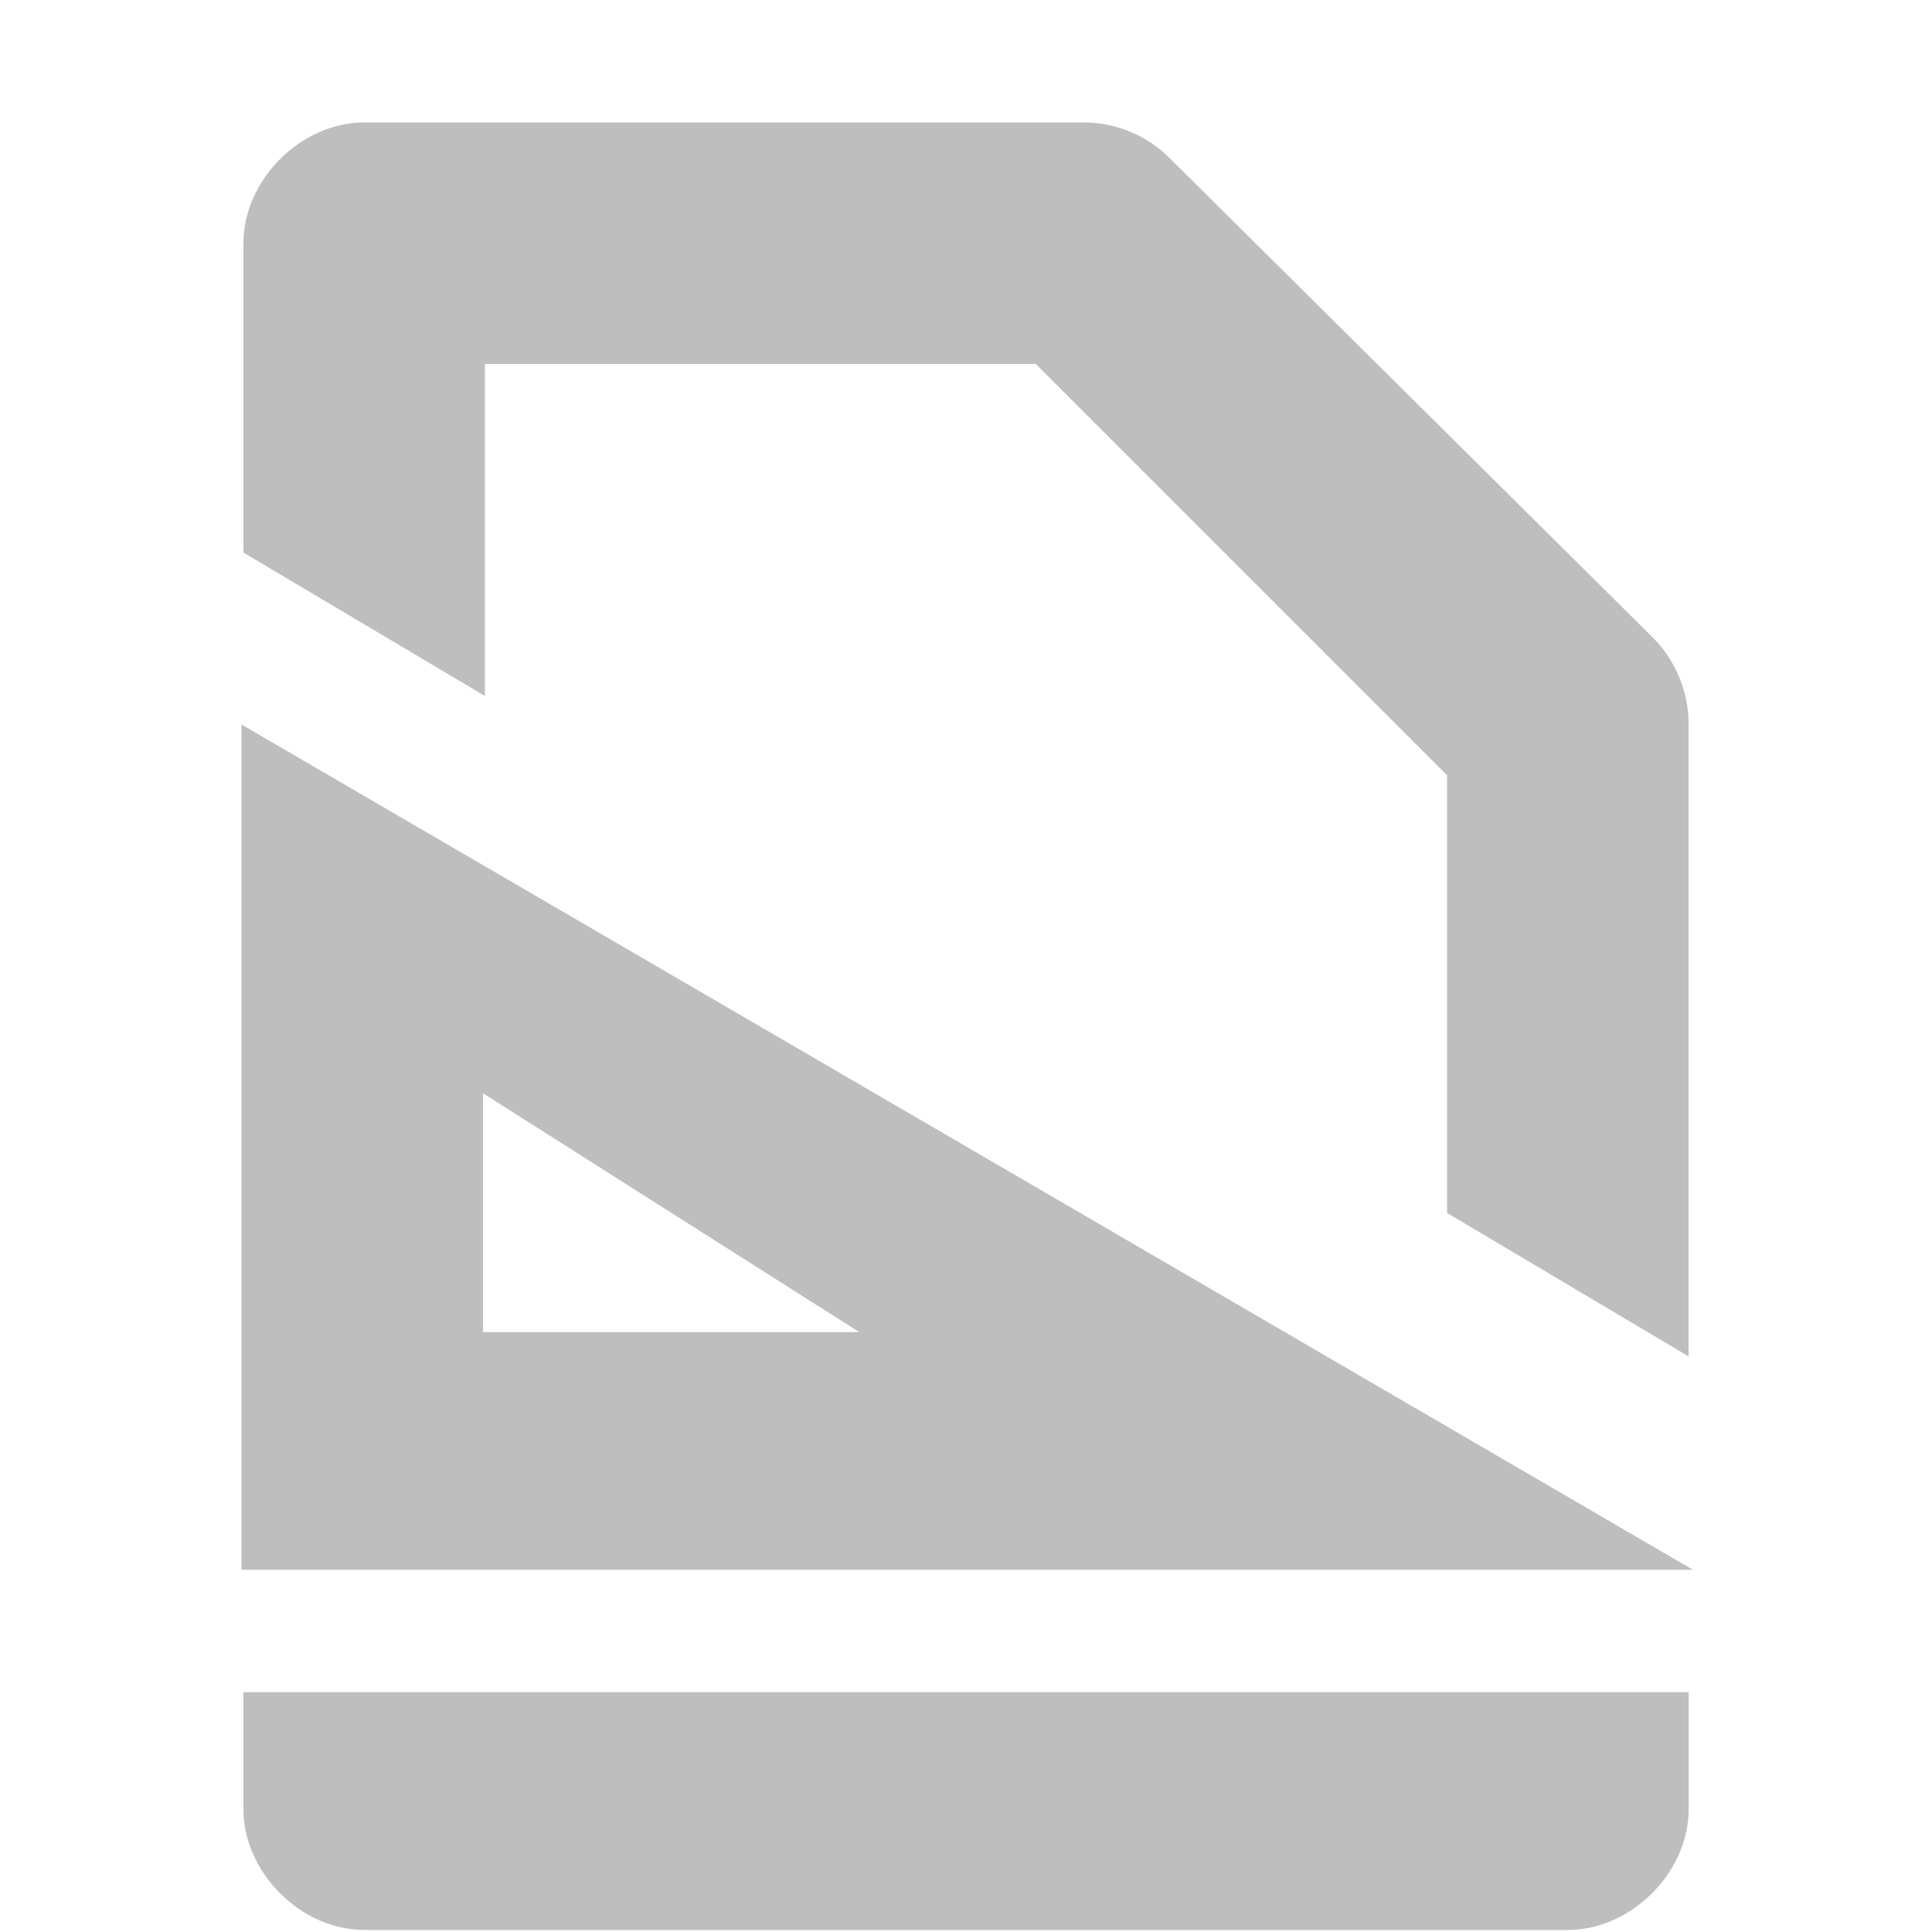
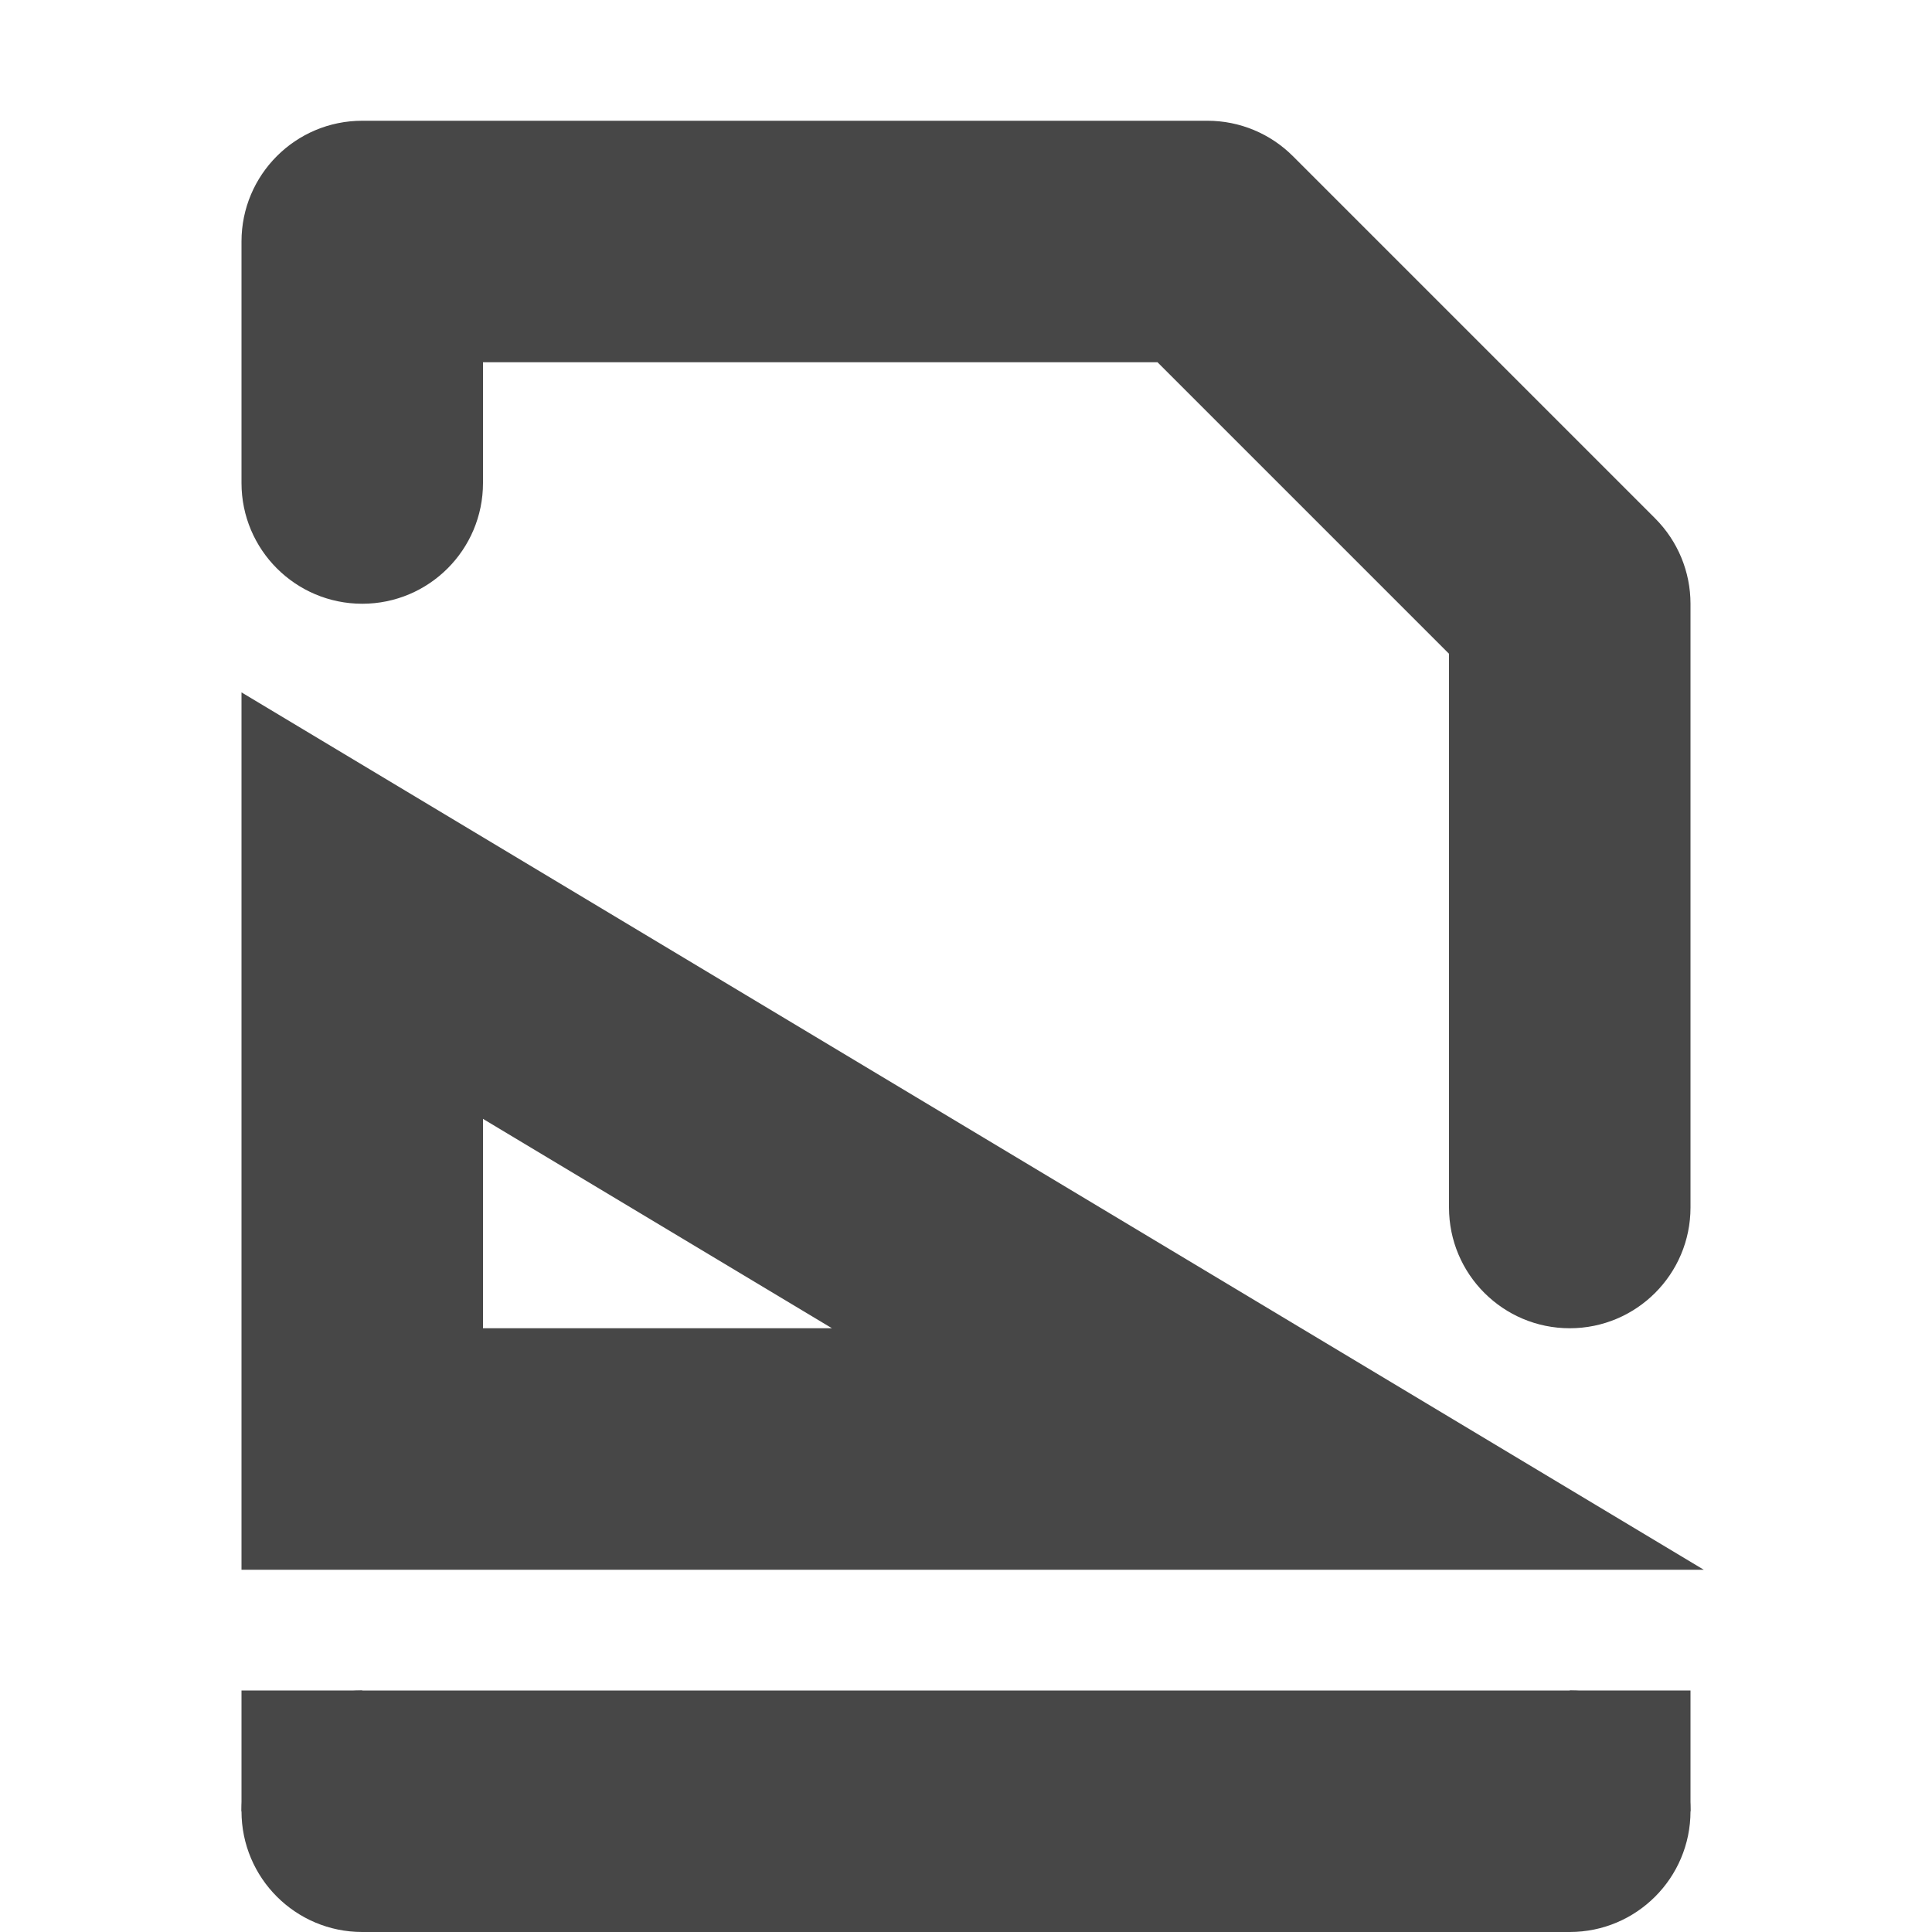
- <svg xmlns="http://www.w3.org/2000/svg" id="svg7384" version="1.1" height="16" width="16">
-   <defs id="defs7386" />
-   <g transform="translate(-340,-646)" id="layer9" style="display:inline" />
-   <g transform="translate(-340,-646)" id="layer10" />
-   <g transform="translate(-340,-646)" id="layer11" />
-   <g transform="translate(-340,-646)" id="layer13" />
-   <g transform="translate(-340,-646)" id="layer14" />
-   <g transform="translate(-340,-646)" id="layer15" style="display:inline" />
-   <g transform="translate(-340,-646)" id="g71291" style="display:inline" />
-   <g transform="translate(-340,-646)" id="g4953" style="display:inline" />
-   <g transform="translate(-340,-646)" id="layer12" style="display:inline">
-     <path d="m 342,652 0,7 12.02,0 z m 2,3.054 3.116,1.978 -3.116,0 z" id="path3757" style="fill:#bebebe;fill-opacity:1;stroke:none" />
-     <path d="m 343.016,647.014 c -0.524,5e-5 -1,0.476 -1,1 l 0,2.562 2,1.188 0,-2.75 4.562,0 3.406,3.406 0,3.625 2,1.188 0,-5.25 c -0.002,-0.268 -0.118,-0.534 -0.312,-0.719 l -3.969,-3.938 c -0.185,-0.195 -0.45,-0.31 -0.719,-0.312 z m -1,13 0,0.969 c 5e-5,0.524 0.476,1 1,1 l 9.969,0 c 0.524,-5e-5 1,-0.476 1,-1 l 0,-0.969 z" id="path5034" style="font-size:medium;font-style:normal;font-variant:normal;font-weight:normal;font-stretch:normal;text-indent:0;text-align:start;text-decoration:none;line-height:normal;letter-spacing:normal;word-spacing:normal;text-transform:none;direction:ltr;block-progression:tb;writing-mode:lr-tb;text-anchor:start;baseline-shift:baseline;color:#000000;fill:#bebebe;fill-opacity:1;stroke:none;stroke-width:2;marker:none;visibility:visible;display:inline;overflow:visible;enable-background:accumulate;font-family:Sans;-inkscape-font-specification:Sans" />
+ <svg xmlns="http://www.w3.org/2000/svg" width="16" height="16">
+   <g fill="#474747">
+     <path d="M3 1a1 1 0 0 0-1 1v2a1 1 0 1 0 2 0V3h5.586L12 5.414V10a1 1 0 1 0 2 0V5a1 1 0 0 0-.293-.707l-3-3A1 1 0 0 0 10 1zm0 13a1 1 0 1 0 0 2h10a1 1 0 1 0 0-2zM2 5.734V13h12.11zm2 3.532L6.89 11H4z" style="line-height:normal;font-variant-ligatures:normal;font-variant-position:normal;font-variant-caps:normal;font-variant-numeric:normal;font-variant-alternates:normal;font-feature-settings:normal;text-indent:0;text-align:start;text-decoration-line:none;text-decoration-style:solid;text-decoration-color:#000;text-transform:none;text-orientation:mixed;shape-padding:0;isolation:auto;mix-blend-mode:normal" color="#000" font-weight="400" font-family="sans-serif" white-space="normal" overflow="visible" fill-rule="evenodd" />
+     <path d="M2 14h1v1H2zM13 14h1v1h-1z" />
  </g>
</svg>
